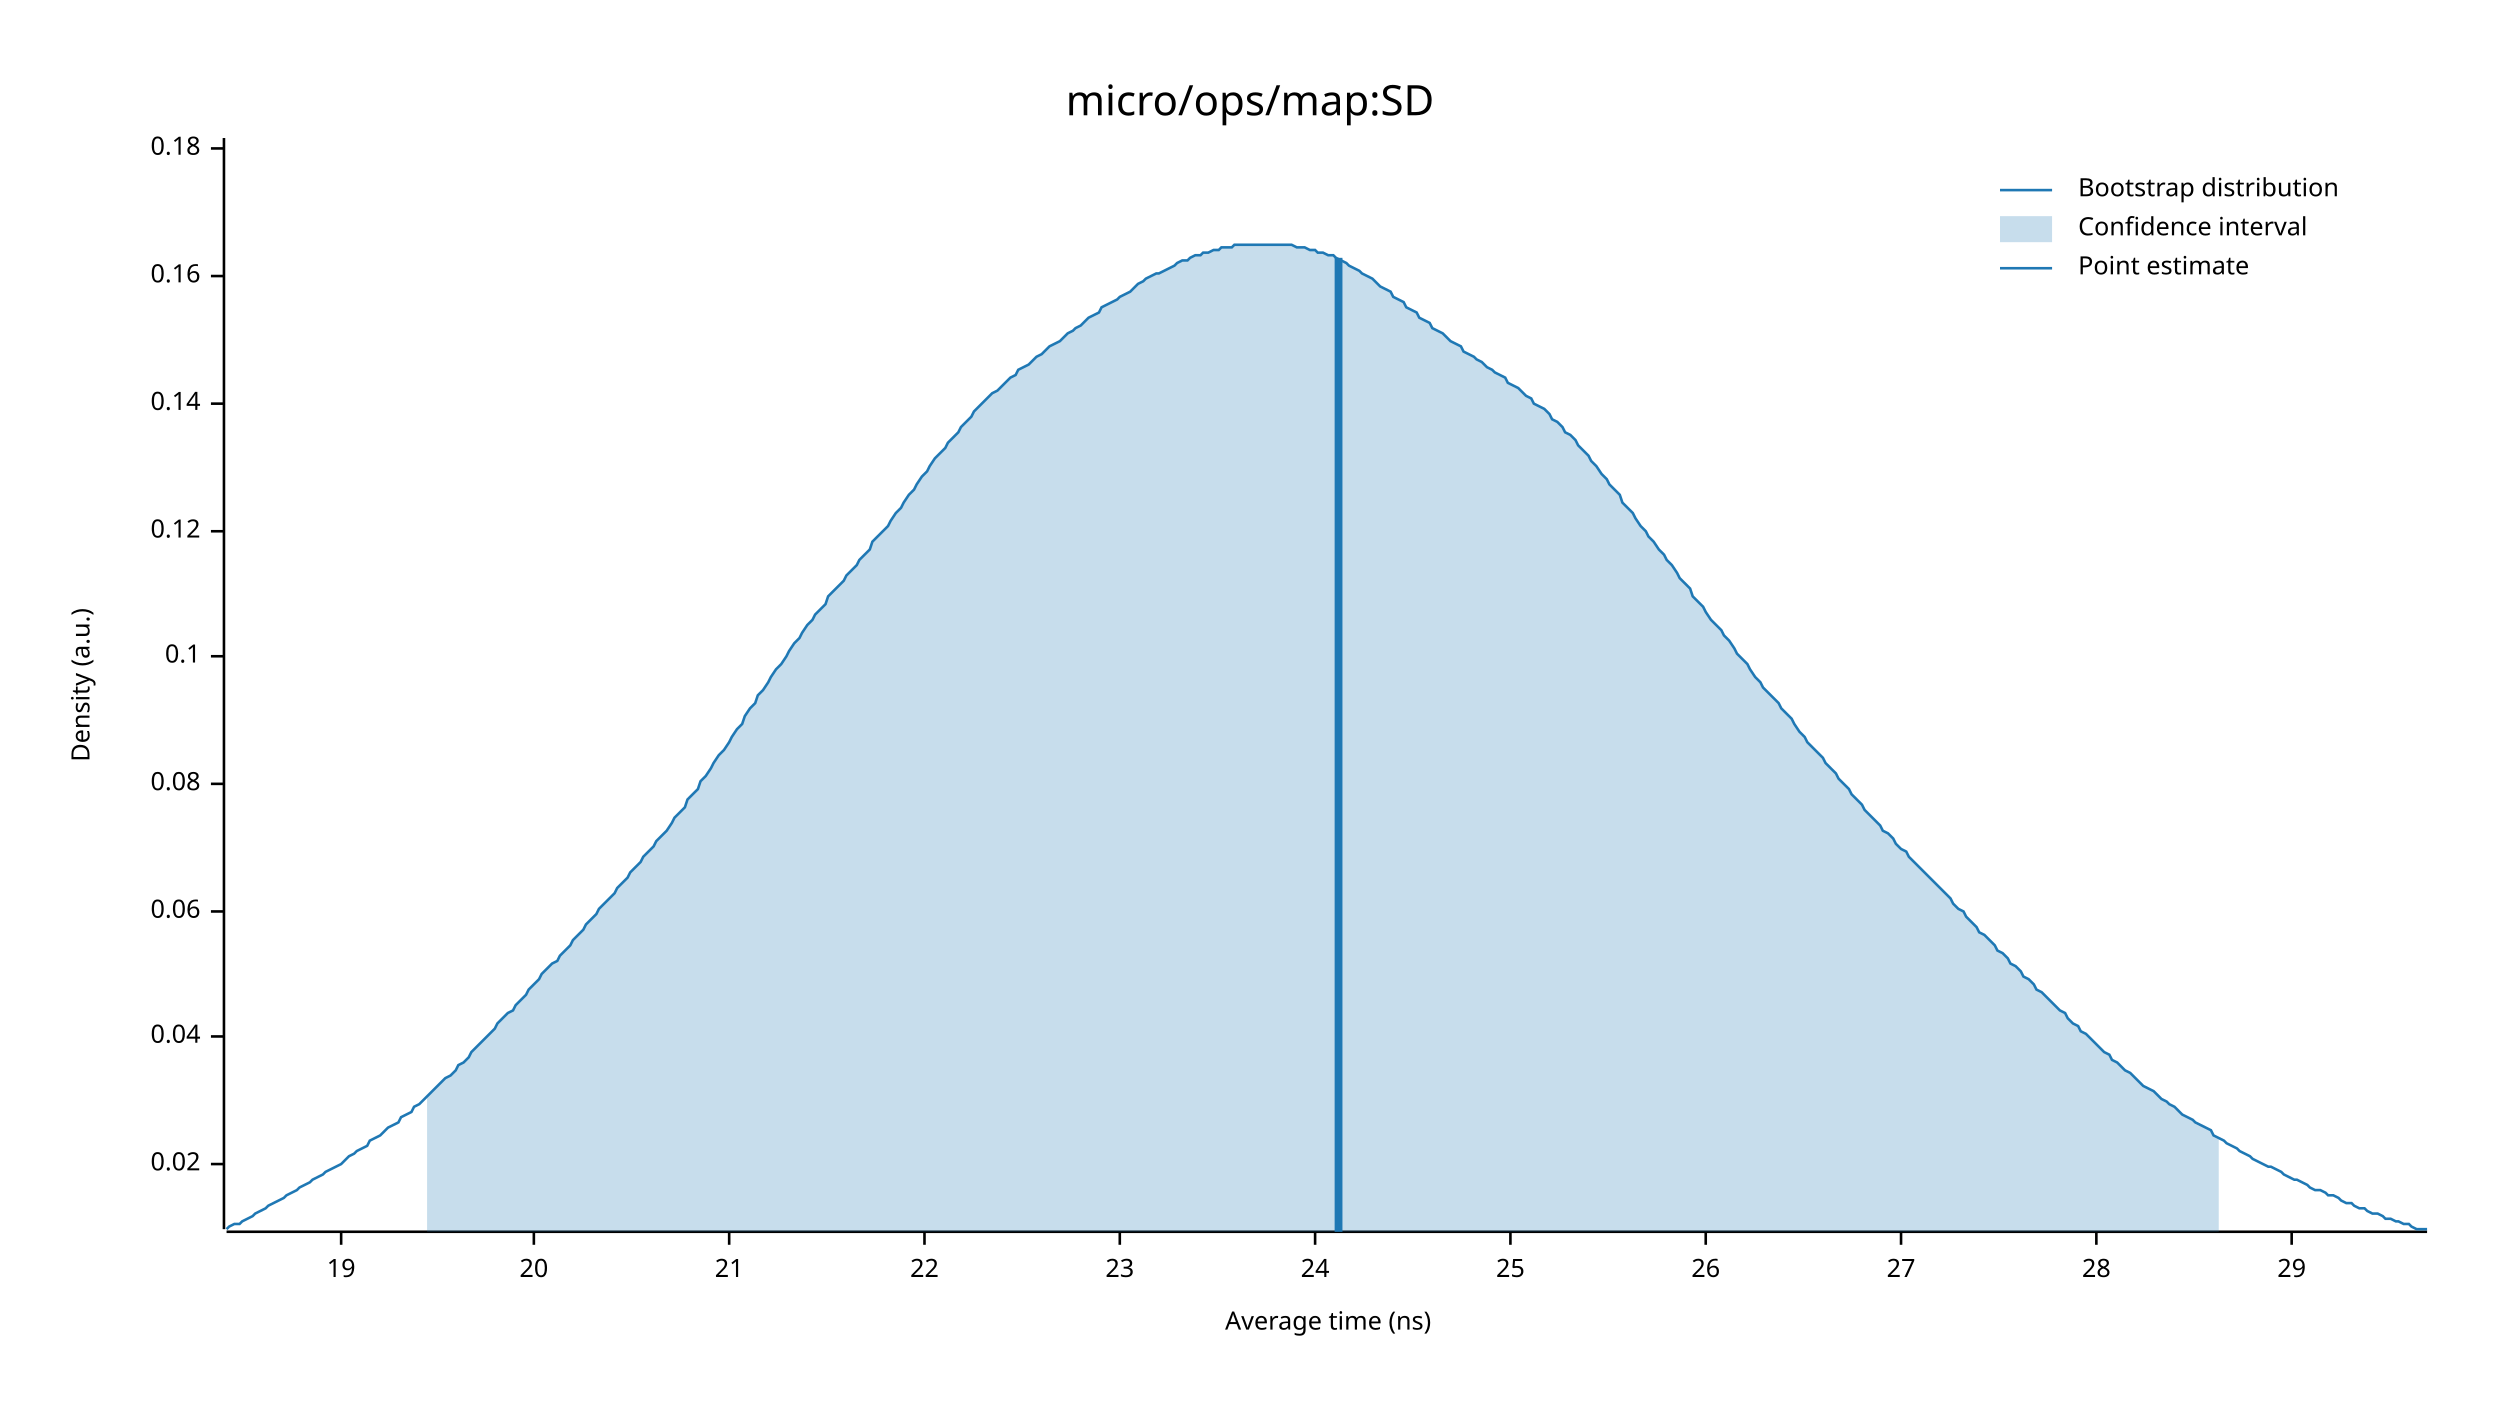
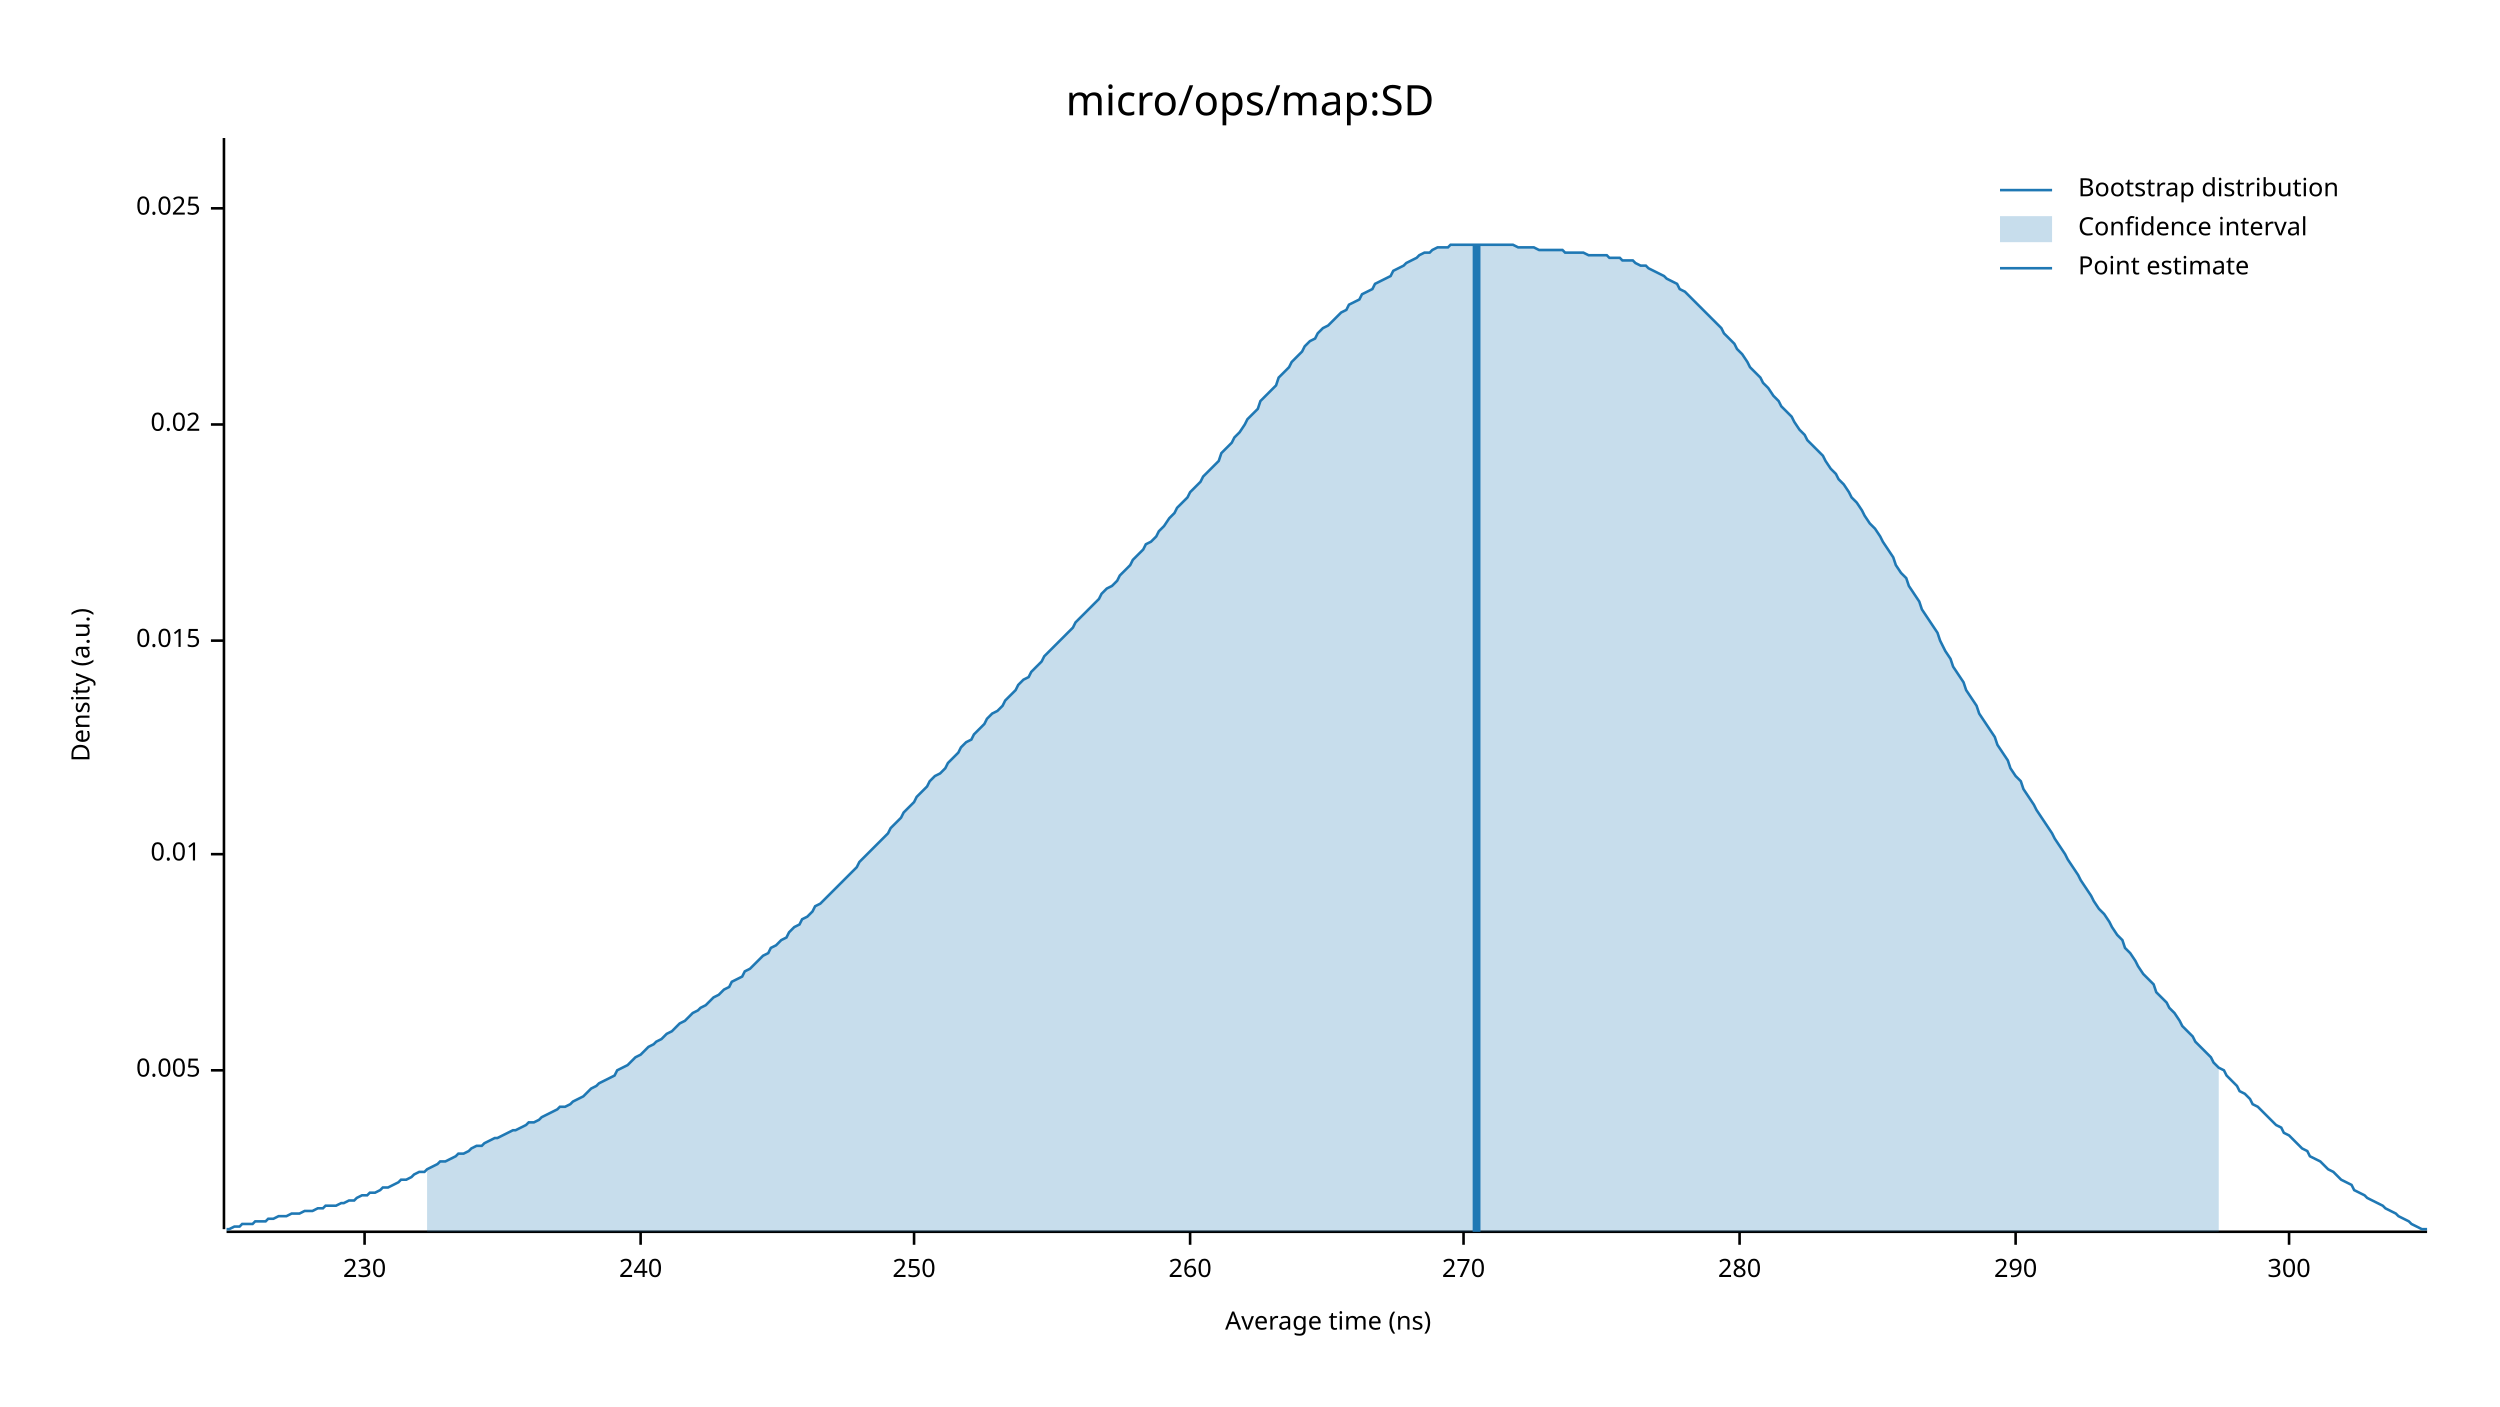
<svg xmlns="http://www.w3.org/2000/svg" width="960" height="540" viewBox="0 0 960 540">
  <text x="480" y="32" dy="0.76em" text-anchor="middle" font-family="sans-serif" font-size="16.129" opacity="1" fill="#000000">
micro/ops/map:SD
</text>
  <text x="27" y="263" dy="0.76em" text-anchor="middle" font-family="sans-serif" font-size="9.677" opacity="1" fill="#000000" transform="rotate(270, 27, 263)">
Density (a.u.)
</text>
  <text x="510" y="513" dy="-0.5ex" text-anchor="middle" font-family="sans-serif" font-size="9.677" opacity="1" fill="#000000">
Average time (ns)
</text>
  <polyline fill="none" opacity="1" stroke="#000000" stroke-width="1" points="86,53 86,472 " />
-   <text x="77" y="447" dy="0.5ex" text-anchor="end" font-family="sans-serif" font-size="9.677" opacity="1" fill="#000000">
+   <text x="77" y="411" dy="0.5ex" text-anchor="end" font-family="sans-serif" font-size="9.677" opacity="1" fill="#000000">
+ 0.005
+ </text>
+   <polyline fill="none" opacity="1" stroke="#000000" stroke-width="1" points="81,411 86,411 " />
+   <text x="77" y="328" dy="0.5ex" text-anchor="end" font-family="sans-serif" font-size="9.677" opacity="1" fill="#000000">
+ 0.01
+ </text>
+   <polyline fill="none" opacity="1" stroke="#000000" stroke-width="1" points="81,328 86,328 " />
+   <text x="77" y="246" dy="0.5ex" text-anchor="end" font-family="sans-serif" font-size="9.677" opacity="1" fill="#000000">
+ 0.015
+ </text>
+   <polyline fill="none" opacity="1" stroke="#000000" stroke-width="1" points="81,246 86,246 " />
+   <text x="77" y="163" dy="0.5ex" text-anchor="end" font-family="sans-serif" font-size="9.677" opacity="1" fill="#000000">
0.02
</text>
-   <polyline fill="none" opacity="1" stroke="#000000" stroke-width="1" points="81,447 86,447 " />
-   <text x="77" y="398" dy="0.5ex" text-anchor="end" font-family="sans-serif" font-size="9.677" opacity="1" fill="#000000">
- 0.04
+   <polyline fill="none" opacity="1" stroke="#000000" stroke-width="1" points="81,163 86,163 " />
+   <text x="77" y="80" dy="0.5ex" text-anchor="end" font-family="sans-serif" font-size="9.677" opacity="1" fill="#000000">
+ 0.025
</text>
-   <polyline fill="none" opacity="1" stroke="#000000" stroke-width="1" points="81,398 86,398 " />
-   <text x="77" y="350" dy="0.5ex" text-anchor="end" font-family="sans-serif" font-size="9.677" opacity="1" fill="#000000">
- 0.06
+   <polyline fill="none" opacity="1" stroke="#000000" stroke-width="1" points="81,80 86,80 " />
+   <polyline fill="none" opacity="1" stroke="#000000" stroke-width="1" points="87,473 932,473 " />
+   <text x="140" y="483" dy="0.76em" text-anchor="middle" font-family="sans-serif" font-size="9.677" opacity="1" fill="#000000">
+ 230
</text>
-   <polyline fill="none" opacity="1" stroke="#000000" stroke-width="1" points="81,350 86,350 " />
-   <text x="77" y="301" dy="0.5ex" text-anchor="end" font-family="sans-serif" font-size="9.677" opacity="1" fill="#000000">
- 0.08
+   <polyline fill="none" opacity="1" stroke="#000000" stroke-width="1" points="140,473 140,478 " />
+   <text x="246" y="483" dy="0.76em" text-anchor="middle" font-family="sans-serif" font-size="9.677" opacity="1" fill="#000000">
+ 240
</text>
-   <polyline fill="none" opacity="1" stroke="#000000" stroke-width="1" points="81,301 86,301 " />
-   <text x="77" y="252" dy="0.5ex" text-anchor="end" font-family="sans-serif" font-size="9.677" opacity="1" fill="#000000">
- 0.1
+   <polyline fill="none" opacity="1" stroke="#000000" stroke-width="1" points="246,473 246,478 " />
+   <text x="351" y="483" dy="0.76em" text-anchor="middle" font-family="sans-serif" font-size="9.677" opacity="1" fill="#000000">
+ 250
</text>
-   <polyline fill="none" opacity="1" stroke="#000000" stroke-width="1" points="81,252 86,252 " />
-   <text x="77" y="204" dy="0.5ex" text-anchor="end" font-family="sans-serif" font-size="9.677" opacity="1" fill="#000000">
- 0.12
+   <polyline fill="none" opacity="1" stroke="#000000" stroke-width="1" points="351,473 351,478 " />
+   <text x="457" y="483" dy="0.76em" text-anchor="middle" font-family="sans-serif" font-size="9.677" opacity="1" fill="#000000">
+ 260
</text>
-   <polyline fill="none" opacity="1" stroke="#000000" stroke-width="1" points="81,204 86,204 " />
-   <text x="77" y="155" dy="0.5ex" text-anchor="end" font-family="sans-serif" font-size="9.677" opacity="1" fill="#000000">
- 0.14
+   <polyline fill="none" opacity="1" stroke="#000000" stroke-width="1" points="457,473 457,478 " />
+   <text x="562" y="483" dy="0.76em" text-anchor="middle" font-family="sans-serif" font-size="9.677" opacity="1" fill="#000000">
+ 270
</text>
-   <polyline fill="none" opacity="1" stroke="#000000" stroke-width="1" points="81,155 86,155 " />
-   <text x="77" y="106" dy="0.5ex" text-anchor="end" font-family="sans-serif" font-size="9.677" opacity="1" fill="#000000">
- 0.16
+   <polyline fill="none" opacity="1" stroke="#000000" stroke-width="1" points="562,473 562,478 " />
+   <text x="668" y="483" dy="0.76em" text-anchor="middle" font-family="sans-serif" font-size="9.677" opacity="1" fill="#000000">
+ 280
</text>
-   <polyline fill="none" opacity="1" stroke="#000000" stroke-width="1" points="81,106 86,106 " />
-   <text x="77" y="57" dy="0.5ex" text-anchor="end" font-family="sans-serif" font-size="9.677" opacity="1" fill="#000000">
- 0.18
+   <polyline fill="none" opacity="1" stroke="#000000" stroke-width="1" points="668,473 668,478 " />
+   <text x="774" y="483" dy="0.76em" text-anchor="middle" font-family="sans-serif" font-size="9.677" opacity="1" fill="#000000">
+ 290
</text>
-   <polyline fill="none" opacity="1" stroke="#000000" stroke-width="1" points="81,57 86,57 " />
-   <polyline fill="none" opacity="1" stroke="#000000" stroke-width="1" points="87,473 932,473 " />
-   <text x="131" y="483" dy="0.76em" text-anchor="middle" font-family="sans-serif" font-size="9.677" opacity="1" fill="#000000">
- 19
+   <polyline fill="none" opacity="1" stroke="#000000" stroke-width="1" points="774,473 774,478 " />
+   <text x="879" y="483" dy="0.76em" text-anchor="middle" font-family="sans-serif" font-size="9.677" opacity="1" fill="#000000">
+ 300
</text>
-   <polyline fill="none" opacity="1" stroke="#000000" stroke-width="1" points="131,473 131,478 " />
-   <text x="205" y="483" dy="0.76em" text-anchor="middle" font-family="sans-serif" font-size="9.677" opacity="1" fill="#000000">
- 20
- </text>
-   <polyline fill="none" opacity="1" stroke="#000000" stroke-width="1" points="205,473 205,478 " />
-   <text x="280" y="483" dy="0.76em" text-anchor="middle" font-family="sans-serif" font-size="9.677" opacity="1" fill="#000000">
- 21
- </text>
-   <polyline fill="none" opacity="1" stroke="#000000" stroke-width="1" points="280,473 280,478 " />
-   <text x="355" y="483" dy="0.76em" text-anchor="middle" font-family="sans-serif" font-size="9.677" opacity="1" fill="#000000">
- 22
- </text>
-   <polyline fill="none" opacity="1" stroke="#000000" stroke-width="1" points="355,473 355,478 " />
-   <text x="430" y="483" dy="0.76em" text-anchor="middle" font-family="sans-serif" font-size="9.677" opacity="1" fill="#000000">
- 23
- </text>
-   <polyline fill="none" opacity="1" stroke="#000000" stroke-width="1" points="430,473 430,478 " />
-   <text x="505" y="483" dy="0.76em" text-anchor="middle" font-family="sans-serif" font-size="9.677" opacity="1" fill="#000000">
- 24
- </text>
-   <polyline fill="none" opacity="1" stroke="#000000" stroke-width="1" points="505,473 505,478 " />
-   <text x="580" y="483" dy="0.76em" text-anchor="middle" font-family="sans-serif" font-size="9.677" opacity="1" fill="#000000">
- 25
- </text>
-   <polyline fill="none" opacity="1" stroke="#000000" stroke-width="1" points="580,473 580,478 " />
-   <text x="655" y="483" dy="0.76em" text-anchor="middle" font-family="sans-serif" font-size="9.677" opacity="1" fill="#000000">
- 26
- </text>
-   <polyline fill="none" opacity="1" stroke="#000000" stroke-width="1" points="655,473 655,478 " />
-   <text x="730" y="483" dy="0.76em" text-anchor="middle" font-family="sans-serif" font-size="9.677" opacity="1" fill="#000000">
- 27
- </text>
-   <polyline fill="none" opacity="1" stroke="#000000" stroke-width="1" points="730,473 730,478 " />
-   <text x="805" y="483" dy="0.76em" text-anchor="middle" font-family="sans-serif" font-size="9.677" opacity="1" fill="#000000">
- 28
- </text>
-   <polyline fill="none" opacity="1" stroke="#000000" stroke-width="1" points="805,473 805,478 " />
-   <text x="880" y="483" dy="0.76em" text-anchor="middle" font-family="sans-serif" font-size="9.677" opacity="1" fill="#000000">
- 29
- </text>
-   <polyline fill="none" opacity="1" stroke="#000000" stroke-width="1" points="880,473 880,478 " />
-   <polyline fill="none" opacity="1" stroke="#1F78B4" stroke-width="1" points="87,472 88,471 90,470 92,470 93,469 95,468 97,467 98,466 100,465 102,464 103,463 105,462 107,461 109,460 110,459 112,458 114,457 115,456 117,455 119,454 120,453 122,452 124,451 125,450 127,449 129,448 131,447 132,446 134,444 136,443 137,442 139,441 141,440 142,438 144,437 146,436 147,435 149,433 151,432 153,431 154,429 156,428 158,427 159,425 161,424 163,422 164,421 166,419 168,417 169,416 171,414 173,413 175,411 176,409 178,408 180,406 181,404 183,402 185,400 186,399 188,397 190,395 191,393 193,391 195,389 197,388 198,386 200,384 202,382 203,380 205,378 207,376 208,374 210,372 212,370 214,369 215,367 217,365 219,363 220,361 222,359 224,357 225,355 227,353 229,351 230,349 232,347 234,345 236,343 237,341 239,339 241,337 242,335 244,333 246,331 247,329 249,327 251,325 252,323 254,321 256,319 258,316 259,314 261,312 263,310 264,307 266,305 268,303 269,300 271,298 273,295 274,293 276,290 278,288 280,285 281,283 283,280 285,278 286,275 288,272 290,270 291,267 293,265 295,262 296,260 298,257 300,255 302,252 303,250 305,247 307,245 308,243 310,240 312,238 313,236 315,234 317,232 318,229 320,227 322,225 324,223 325,221 327,219 329,217 330,215 332,213 334,211 335,208 337,206 339,204 341,202 342,200 344,197 346,195 347,193 349,190 351,188 352,186 354,183 356,181 357,179 359,176 361,174 363,172 364,170 366,168 368,166 369,164 371,162 373,160 374,158 376,156 378,154 379,153 381,151 383,150 385,148 386,147 388,145 390,144 391,142 393,141 395,140 396,139 398,137 400,136 401,135 403,133 405,132 407,131 408,130 410,128 412,127 413,126 415,125 417,123 418,122 420,121 422,120 423,118 425,117 427,116 429,115 430,114 432,113 434,112 435,111 437,109 439,108 440,107 442,106 444,105 445,105 447,104 449,103 451,102 452,101 454,100 456,100 457,99 459,98 461,98 462,97 464,97 466,96 468,96 469,95 471,95 473,95 474,94 476,94 478,94 479,94 481,94 483,94 484,94 486,94 488,94 490,94 491,94 493,94 495,94 496,94 498,95 500,95 501,95 503,96 505,96 506,97 508,97 510,98 512,98 513,99 515,100 517,101 518,102 520,103 522,104 523,105 525,106 527,107 528,108 530,110 532,111 534,112 535,114 537,115 539,116 540,118 542,119 544,120 545,122 547,123 549,124 550,126 552,127 554,128 556,130 557,131 559,132 561,133 562,135 564,136 566,137 567,138 569,139 571,141 573,142 574,143 576,144 578,145 579,147 581,148 583,149 584,150 586,152 588,153 589,155 591,156 593,157 595,159 596,161 598,162 600,164 601,166 603,167 605,169 606,171 608,173 610,175 611,177 613,179 615,182 617,184 618,186 620,188 622,190 623,193 625,195 627,197 628,199 630,202 632,204 633,206 635,208 637,211 639,213 640,215 642,217 644,220 645,222 647,224 649,226 650,229 652,231 654,233 655,235 657,238 659,240 661,242 662,244 664,246 666,249 667,251 669,253 671,255 672,257 674,260 676,262 677,264 679,266 681,268 683,270 684,272 686,274 688,276 689,278 691,281 693,283 694,285 696,287 698,289 700,291 701,293 703,295 705,297 706,299 708,301 710,303 711,305 713,307 715,309 716,311 718,313 720,315 722,317 723,319 725,320 727,322 728,324 730,326 732,327 733,329 735,331 737,333 738,334 740,336 742,338 744,340 745,341 747,343 749,345 750,347 752,349 754,350 755,352 757,354 759,356 760,358 762,359 764,361 766,363 767,365 769,366 771,368 772,370 774,371 776,373 777,375 779,376 781,378 782,380 784,381 786,383 788,385 789,386 791,388 793,389 794,391 796,393 798,394 799,396 801,397 803,399 804,400 806,402 808,404 810,405 811,407 813,408 815,410 816,411 818,412 820,414 821,415 823,417 825,418 827,419 828,420 830,422 832,423 833,424 835,425 837,427 838,428 840,429 842,430 843,431 845,432 847,433 849,434 850,436 852,437 854,438 855,439 857,440 859,441 860,442 862,443 864,444 865,445 867,446 869,447 871,448 872,448 874,449 876,450 877,451 879,452 881,453 882,453 884,454 886,455 887,456 889,457 891,457 893,458 894,459 896,459 898,460 899,461 901,462 903,462 904,463 906,464 908,464 909,465 911,466 913,466 915,467 916,468 918,468 920,469 921,469 923,470 925,470 926,471 928,472 930,472 932,472 " />
-   <polygon opacity="0.25" fill="#1F78B4" points="164,421 166,419 168,417 169,416 171,414 173,413 175,411 176,409 178,408 180,406 181,404 183,402 185,400 186,399 188,397 190,395 191,393 193,391 195,389 197,388 198,386 200,384 202,382 203,380 205,378 207,376 208,374 210,372 212,370 214,369 215,367 217,365 219,363 220,361 222,359 224,357 225,355 227,353 229,351 230,349 232,347 234,345 236,343 237,341 239,339 241,337 242,335 244,333 246,331 247,329 249,327 251,325 252,323 254,321 256,319 258,316 259,314 261,312 263,310 264,307 266,305 268,303 269,300 271,298 273,295 274,293 276,290 278,288 280,285 281,283 283,280 285,278 286,275 288,272 290,270 291,267 293,265 295,262 296,260 298,257 300,255 302,252 303,250 305,247 307,245 308,243 310,240 312,238 313,236 315,234 317,232 318,229 320,227 322,225 324,223 325,221 327,219 329,217 330,215 332,213 334,211 335,208 337,206 339,204 341,202 342,200 344,197 346,195 347,193 349,190 351,188 352,186 354,183 356,181 357,179 359,176 361,174 363,172 364,170 366,168 368,166 369,164 371,162 373,160 374,158 376,156 378,154 379,153 381,151 383,150 385,148 386,147 388,145 390,144 391,142 393,141 395,140 396,139 398,137 400,136 401,135 403,133 405,132 407,131 408,130 410,128 412,127 413,126 415,125 417,123 418,122 420,121 422,120 423,118 425,117 427,116 429,115 430,114 432,113 434,112 435,111 437,109 439,108 440,107 442,106 444,105 445,105 447,104 449,103 451,102 452,101 454,100 456,100 457,99 459,98 461,98 462,97 464,97 466,96 468,96 469,95 471,95 473,95 474,94 476,94 478,94 479,94 481,94 483,94 484,94 486,94 488,94 490,94 491,94 493,94 495,94 496,94 498,95 500,95 501,95 503,96 505,96 506,97 508,97 510,98 512,98 513,99 515,100 517,101 518,102 520,103 522,104 523,105 525,106 527,107 528,108 530,110 532,111 534,112 535,114 537,115 539,116 540,118 542,119 544,120 545,122 547,123 549,124 550,126 552,127 554,128 556,130 557,131 559,132 561,133 562,135 564,136 566,137 567,138 569,139 571,141 573,142 574,143 576,144 578,145 579,147 581,148 583,149 584,150 586,152 588,153 589,155 591,156 593,157 595,159 596,161 598,162 600,164 601,166 603,167 605,169 606,171 608,173 610,175 611,177 613,179 615,182 617,184 618,186 620,188 622,190 623,193 625,195 627,197 628,199 630,202 632,204 633,206 635,208 637,211 639,213 640,215 642,217 644,220 645,222 647,224 649,226 650,229 652,231 654,233 655,235 657,238 659,240 661,242 662,244 664,246 666,249 667,251 669,253 671,255 672,257 674,260 676,262 677,264 679,266 681,268 683,270 684,272 686,274 688,276 689,278 691,281 693,283 694,285 696,287 698,289 700,291 701,293 703,295 705,297 706,299 708,301 710,303 711,305 713,307 715,309 716,311 718,313 720,315 722,317 723,319 725,320 727,322 728,324 730,326 732,327 733,329 735,331 737,333 738,334 740,336 742,338 744,340 745,341 747,343 749,345 750,347 752,349 754,350 755,352 757,354 759,356 760,358 762,359 764,361 766,363 767,365 769,366 771,368 772,370 774,371 776,373 777,375 779,376 781,378 782,380 784,381 786,383 788,385 789,386 791,388 793,389 794,391 796,393 798,394 799,396 801,397 803,399 804,400 806,402 808,404 810,405 811,407 813,408 815,410 816,411 818,412 820,414 821,415 823,417 825,418 827,419 828,420 830,422 832,423 833,424 835,425 837,427 838,428 840,429 842,430 843,431 845,432 847,433 849,434 850,436 852,437 852,473 164,473 " />
-   <polyline fill="none" opacity="1" stroke="#1F78B4" stroke-width="3" points="514,473 514,99 " />
+   <polyline fill="none" opacity="1" stroke="#000000" stroke-width="1" points="879,473 879,478 " />
+   <polyline fill="none" opacity="1" stroke="#1F78B4" stroke-width="1" points="87,472 88,472 90,471 92,471 93,470 95,470 97,470 98,469 100,469 102,469 103,468 105,468 107,467 109,467 110,467 112,466 114,466 115,466 117,465 119,465 120,465 122,464 124,464 125,463 127,463 129,463 131,462 132,462 134,461 136,461 137,460 139,459 141,459 142,458 144,458 146,457 147,456 149,456 151,455 153,454 154,453 156,453 158,452 159,451 161,450 163,450 164,449 166,448 168,447 169,446 171,446 173,445 175,444 176,443 178,443 180,442 181,441 183,440 185,440 186,439 188,438 190,437 191,437 193,436 195,435 197,434 198,434 200,433 202,432 203,431 205,431 207,430 208,429 210,428 212,427 214,426 215,425 217,425 219,424 220,423 222,422 224,421 225,420 227,418 229,417 230,416 232,415 234,414 236,413 237,411 239,410 241,409 242,408 244,406 246,405 247,404 249,402 251,401 252,400 254,399 256,397 258,396 259,395 261,393 263,392 264,391 266,389 268,388 269,387 271,386 273,384 274,383 276,382 278,380 280,379 281,377 283,376 285,375 286,373 288,372 290,370 291,369 293,367 295,366 296,364 298,363 300,361 302,360 303,358 305,356 307,355 308,353 310,352 312,350 313,348 315,347 317,345 318,344 320,342 322,340 324,338 325,337 327,335 329,333 330,331 332,329 334,327 335,326 337,324 339,322 341,320 342,318 344,316 346,314 347,312 349,310 351,308 352,306 354,304 356,302 357,300 359,298 361,297 363,295 364,293 366,291 368,289 369,287 371,285 373,284 374,282 376,280 378,278 379,276 381,274 383,273 385,271 386,269 388,267 390,265 391,263 393,261 395,260 396,258 398,256 400,254 401,252 403,250 405,248 407,246 408,245 410,243 412,241 413,239 415,237 417,235 418,234 420,232 422,230 423,228 425,226 427,225 429,223 430,221 432,219 434,217 435,215 437,213 439,211 440,209 442,208 444,206 445,204 447,202 449,199 451,197 452,195 454,193 456,191 457,189 459,187 461,185 462,183 464,181 466,179 468,177 469,174 471,172 473,170 474,168 476,166 478,163 479,161 481,159 483,157 484,154 486,152 488,150 490,148 491,145 493,143 495,141 496,139 498,137 500,135 501,133 503,131 505,130 506,128 508,126 510,125 512,123 513,122 515,120 517,119 518,117 520,116 522,115 523,113 525,112 527,111 528,109 530,108 532,107 534,106 535,104 537,103 539,102 540,101 542,100 544,99 545,98 547,97 549,97 550,96 552,95 554,95 556,95 557,94 559,94 561,94 562,94 564,94 566,94 567,94 569,94 571,94 573,94 574,94 576,94 578,94 579,94 581,94 583,95 584,95 586,95 588,95 589,95 591,96 593,96 595,96 596,96 598,96 600,96 601,97 603,97 605,97 606,97 608,97 610,98 611,98 613,98 615,98 617,98 618,99 620,99 622,99 623,100 625,100 627,100 628,101 630,102 632,102 633,103 635,104 637,105 639,106 640,107 642,108 644,109 645,111 647,112 649,114 650,115 652,117 654,119 655,120 657,122 659,124 661,126 662,128 664,130 666,132 667,134 669,136 671,139 672,141 674,143 676,145 677,147 679,149 681,152 683,154 684,156 686,158 688,160 689,162 691,165 693,167 694,169 696,171 698,173 700,175 701,177 703,180 705,182 706,184 708,186 710,189 711,191 713,193 715,196 716,198 718,201 720,203 722,206 723,208 725,211 727,214 728,217 730,220 732,222 733,225 735,228 737,231 738,234 740,237 742,240 744,243 745,246 747,250 749,253 750,256 752,259 754,262 755,265 757,268 759,271 760,274 762,277 764,280 766,283 767,286 769,289 771,292 772,295 774,298 776,300 777,303 779,306 781,309 782,311 784,314 786,317 788,320 789,322 791,325 793,328 794,330 796,333 798,336 799,338 801,341 803,344 804,346 806,349 808,351 810,354 811,356 813,359 815,361 816,364 818,366 820,369 821,371 823,374 825,376 827,378 828,381 830,383 832,385 833,387 835,389 837,392 838,394 840,396 842,398 843,400 845,402 847,404 849,406 850,408 852,410 854,411 855,413 857,415 859,417 860,419 862,420 864,422 865,424 867,425 869,427 871,429 872,430 874,432 876,433 877,435 879,436 881,438 882,439 884,441 886,442 887,444 889,445 891,446 893,448 894,449 896,450 898,452 899,453 901,454 903,455 904,457 906,458 908,459 909,460 911,461 913,462 915,463 916,464 918,465 920,466 921,467 923,468 925,469 926,470 928,471 930,472 932,472 " />
+   <polygon opacity="0.25" fill="#1F78B4" points="164,449 166,448 168,447 169,446 171,446 173,445 175,444 176,443 178,443 180,442 181,441 183,440 185,440 186,439 188,438 190,437 191,437 193,436 195,435 197,434 198,434 200,433 202,432 203,431 205,431 207,430 208,429 210,428 212,427 214,426 215,425 217,425 219,424 220,423 222,422 224,421 225,420 227,418 229,417 230,416 232,415 234,414 236,413 237,411 239,410 241,409 242,408 244,406 246,405 247,404 249,402 251,401 252,400 254,399 256,397 258,396 259,395 261,393 263,392 264,391 266,389 268,388 269,387 271,386 273,384 274,383 276,382 278,380 280,379 281,377 283,376 285,375 286,373 288,372 290,370 291,369 293,367 295,366 296,364 298,363 300,361 302,360 303,358 305,356 307,355 308,353 310,352 312,350 313,348 315,347 317,345 318,344 320,342 322,340 324,338 325,337 327,335 329,333 330,331 332,329 334,327 335,326 337,324 339,322 341,320 342,318 344,316 346,314 347,312 349,310 351,308 352,306 354,304 356,302 357,300 359,298 361,297 363,295 364,293 366,291 368,289 369,287 371,285 373,284 374,282 376,280 378,278 379,276 381,274 383,273 385,271 386,269 388,267 390,265 391,263 393,261 395,260 396,258 398,256 400,254 401,252 403,250 405,248 407,246 408,245 410,243 412,241 413,239 415,237 417,235 418,234 420,232 422,230 423,228 425,226 427,225 429,223 430,221 432,219 434,217 435,215 437,213 439,211 440,209 442,208 444,206 445,204 447,202 449,199 451,197 452,195 454,193 456,191 457,189 459,187 461,185 462,183 464,181 466,179 468,177 469,174 471,172 473,170 474,168 476,166 478,163 479,161 481,159 483,157 484,154 486,152 488,150 490,148 491,145 493,143 495,141 496,139 498,137 500,135 501,133 503,131 505,130 506,128 508,126 510,125 512,123 513,122 515,120 517,119 518,117 520,116 522,115 523,113 525,112 527,111 528,109 530,108 532,107 534,106 535,104 537,103 539,102 540,101 542,100 544,99 545,98 547,97 549,97 550,96 552,95 554,95 556,95 557,94 559,94 561,94 562,94 564,94 566,94 567,94 569,94 571,94 573,94 574,94 576,94 578,94 579,94 581,94 583,95 584,95 586,95 588,95 589,95 591,96 593,96 595,96 596,96 598,96 600,96 601,97 603,97 605,97 606,97 608,97 610,98 611,98 613,98 615,98 617,98 618,99 620,99 622,99 623,100 625,100 627,100 628,101 630,102 632,102 633,103 635,104 637,105 639,106 640,107 642,108 644,109 645,111 647,112 649,114 650,115 652,117 654,119 655,120 657,122 659,124 661,126 662,128 664,130 666,132 667,134 669,136 671,139 672,141 674,143 676,145 677,147 679,149 681,152 683,154 684,156 686,158 688,160 689,162 691,165 693,167 694,169 696,171 698,173 700,175 701,177 703,180 705,182 706,184 708,186 710,189 711,191 713,193 715,196 716,198 718,201 720,203 722,206 723,208 725,211 727,214 728,217 730,220 732,222 733,225 735,228 737,231 738,234 740,237 742,240 744,243 745,246 747,250 749,253 750,256 752,259 754,262 755,265 757,268 759,271 760,274 762,277 764,280 766,283 767,286 769,289 771,292 772,295 774,298 776,300 777,303 779,306 781,309 782,311 784,314 786,317 788,320 789,322 791,325 793,328 794,330 796,333 798,336 799,338 801,341 803,344 804,346 806,349 808,351 810,354 811,356 813,359 815,361 816,364 818,366 820,369 821,371 823,374 825,376 827,378 828,381 830,383 832,385 833,387 835,389 837,392 838,394 840,396 842,398 843,400 845,402 847,404 849,406 850,408 852,410 852,473 164,473 " />
+   <polyline fill="none" opacity="1" stroke="#1F78B4" stroke-width="3" points="567,473 567,94 " />
  <text x="798" y="68" dy="0.76em" text-anchor="start" font-family="sans-serif" font-size="9.677" opacity="1" fill="#000000">
Bootstrap distribution
</text>
  <text x="798" y="83" dy="0.76em" text-anchor="start" font-family="sans-serif" font-size="9.677" opacity="1" fill="#000000">
Confidence interval
</text>
  <text x="798" y="98" dy="0.76em" text-anchor="start" font-family="sans-serif" font-size="9.677" opacity="1" fill="#000000">
Point estimate
</text>
  <polyline fill="none" opacity="1" stroke="#1F78B4" stroke-width="1" points="768,73 788,73 " />
  <rect x="768" y="83" width="20" height="10" opacity="0.25" fill="#1F78B4" stroke="none" />
  <polyline fill="none" opacity="1" stroke="#1F78B4" stroke-width="1" points="768,103 788,103 " />
</svg>
